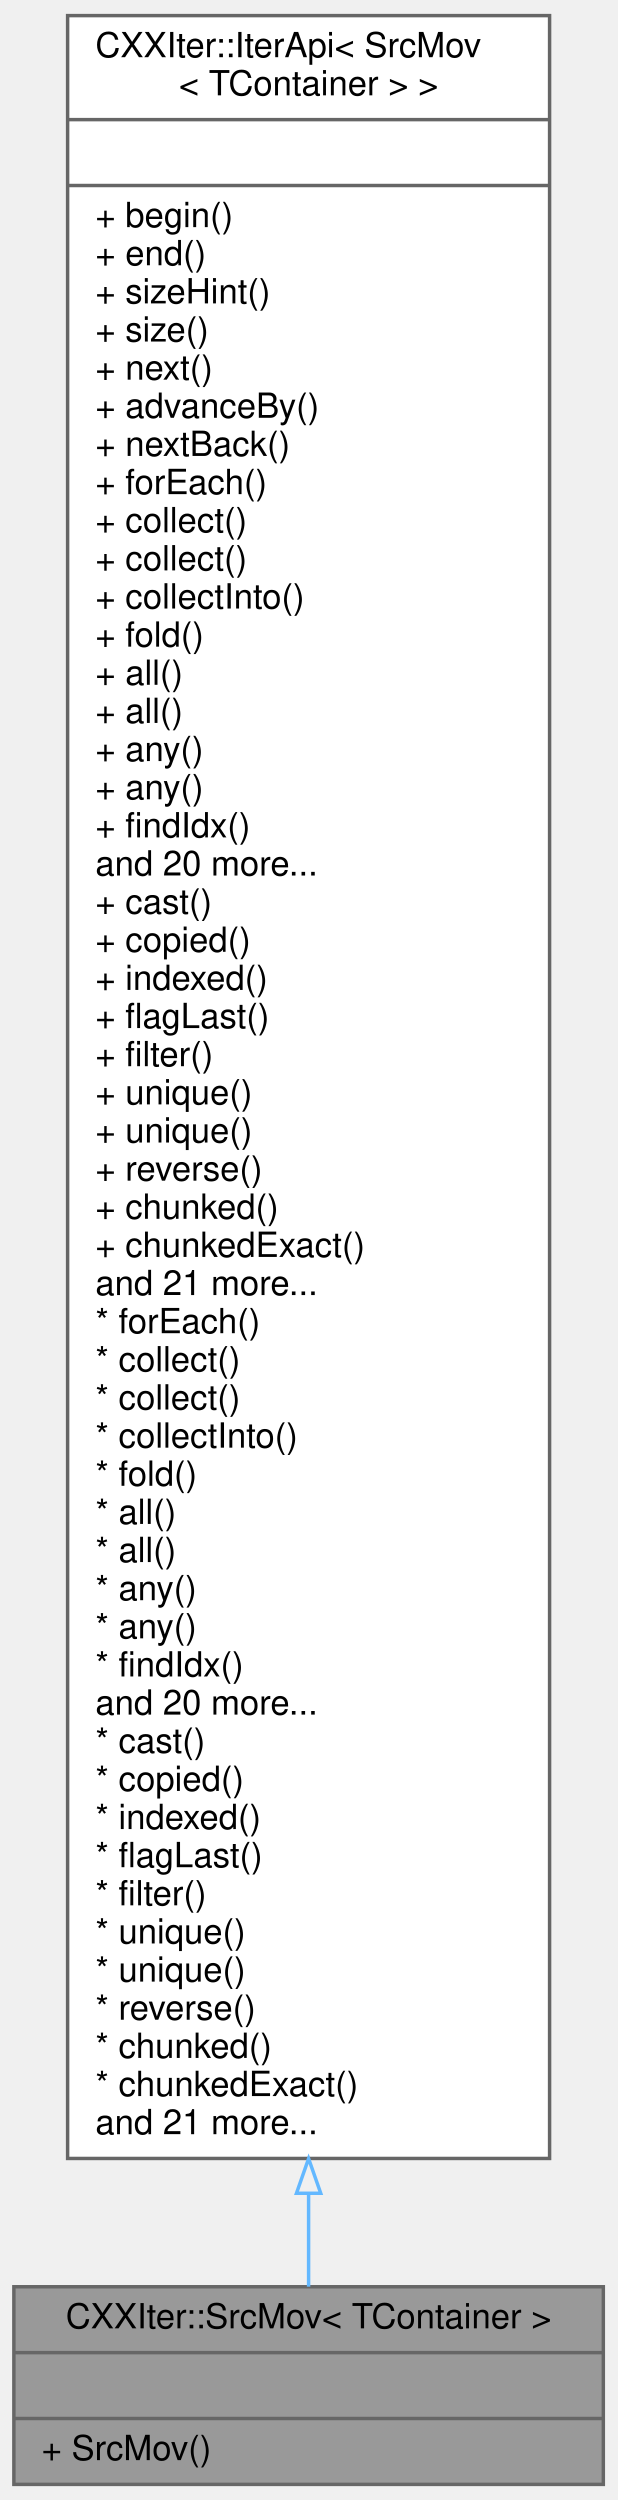
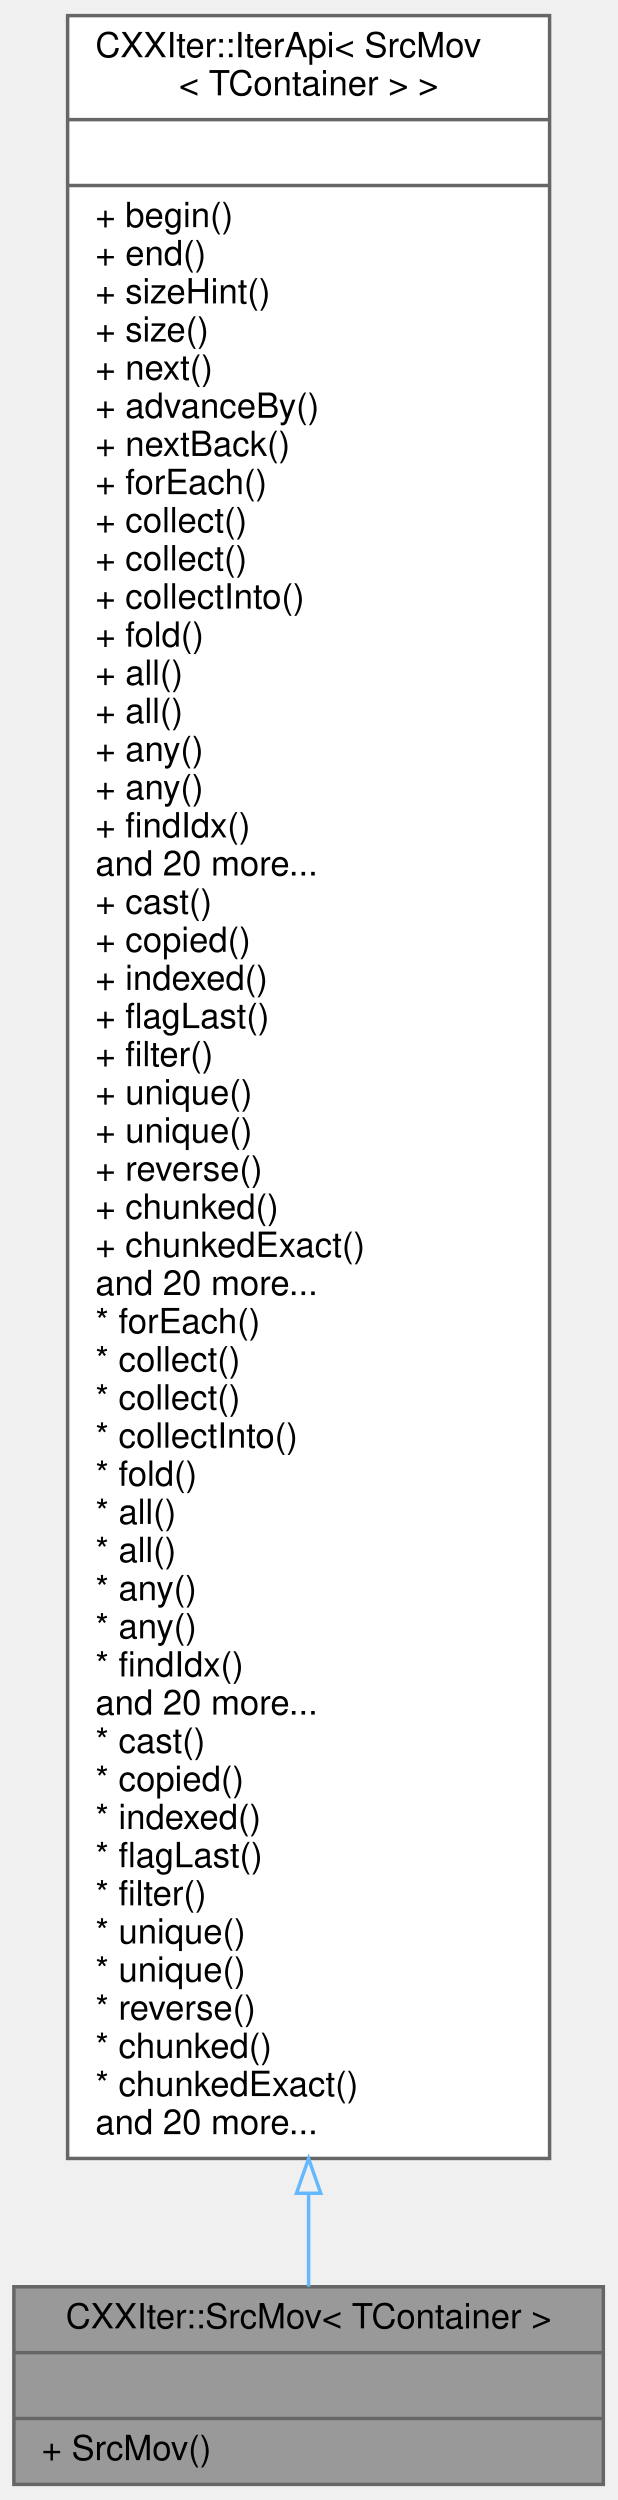
<svg xmlns="http://www.w3.org/2000/svg" xmlns:xlink="http://www.w3.org/1999/xlink" width="178pt" height="721pt" viewBox="0.00 0.00 178.00 721.00">
  <g id="graph0" class="graph" transform="scale(1 1) rotate(0) translate(4 717)">
    <g id="node1" class="node">
      <g id="a_node1">
        <a xlink:title="CXXIter iterator source that takes over the input item source, and moves its items through the elemen...">
          <polygon fill="#999999" stroke="#666666" points="0,-0.5 0,-57.5 170,-57.5 170,-0.5 0,-0.5" />
          <text text-anchor="middle" x="85" y="-45.5" font-family="Helvetica,sans-Serif" font-size="10.00">CXXIter::SrcMov&lt; TContainer &gt;</text>
          <polyline fill="none" stroke="#666666" points="0,-38.5 170,-38.5 " />
          <text text-anchor="middle" x="85" y="-26.5" font-family="Helvetica,sans-Serif" font-size="10.00"> </text>
          <polyline fill="none" stroke="#666666" points="0,-19.5 170,-19.5 " />
          <text text-anchor="start" x="8" y="-7.5" font-family="Helvetica,sans-Serif" font-size="10.00">+ SrcMov()</text>
        </a>
      </g>
    </g>
    <g id="node2" class="node">
      <g id="a_node2">
        <a xlink:href="classCXXIter_1_1IterApi.html" target="_top" xlink:title=" ">
          <polygon fill="white" stroke="#666666" points="15.5,-94.5 15.5,-712.5 154.5,-712.5 154.5,-94.5 15.5,-94.5" />
          <text text-anchor="start" x="23.5" y="-700.5" font-family="Helvetica,sans-Serif" font-size="10.00">CXXIter::IterApi&lt; SrcMov</text>
          <text text-anchor="middle" x="85" y="-689.5" font-family="Helvetica,sans-Serif" font-size="10.00">&lt; TContainer &gt; &gt;</text>
          <polyline fill="none" stroke="#666666" points="15.5,-682.5 154.5,-682.5 " />
          <text text-anchor="middle" x="85" y="-670.5" font-family="Helvetica,sans-Serif" font-size="10.00"> </text>
          <polyline fill="none" stroke="#666666" points="15.5,-663.5 154.5,-663.5 " />
          <text text-anchor="start" x="23.5" y="-651.5" font-family="Helvetica,sans-Serif" font-size="10.00">+ begin()</text>
          <text text-anchor="start" x="23.5" y="-640.5" font-family="Helvetica,sans-Serif" font-size="10.00">+ end()</text>
          <text text-anchor="start" x="23.5" y="-629.5" font-family="Helvetica,sans-Serif" font-size="10.00">+ sizeHint()</text>
          <text text-anchor="start" x="23.5" y="-618.5" font-family="Helvetica,sans-Serif" font-size="10.00">+ size()</text>
          <text text-anchor="start" x="23.5" y="-607.5" font-family="Helvetica,sans-Serif" font-size="10.00">+ next()</text>
          <text text-anchor="start" x="23.5" y="-596.5" font-family="Helvetica,sans-Serif" font-size="10.00">+ advanceBy()</text>
          <text text-anchor="start" x="23.5" y="-585.5" font-family="Helvetica,sans-Serif" font-size="10.00">+ nextBack()</text>
          <text text-anchor="start" x="23.5" y="-574.5" font-family="Helvetica,sans-Serif" font-size="10.00">+ forEach()</text>
          <text text-anchor="start" x="23.5" y="-563.5" font-family="Helvetica,sans-Serif" font-size="10.00">+ collect()</text>
          <text text-anchor="start" x="23.5" y="-552.5" font-family="Helvetica,sans-Serif" font-size="10.00">+ collect()</text>
          <text text-anchor="start" x="23.5" y="-541.5" font-family="Helvetica,sans-Serif" font-size="10.00">+ collectInto()</text>
          <text text-anchor="start" x="23.5" y="-530.5" font-family="Helvetica,sans-Serif" font-size="10.00">+ fold()</text>
          <text text-anchor="start" x="23.5" y="-519.5" font-family="Helvetica,sans-Serif" font-size="10.00">+ all()</text>
          <text text-anchor="start" x="23.5" y="-508.5" font-family="Helvetica,sans-Serif" font-size="10.00">+ all()</text>
          <text text-anchor="start" x="23.5" y="-497.5" font-family="Helvetica,sans-Serif" font-size="10.00">+ any()</text>
          <text text-anchor="start" x="23.5" y="-486.5" font-family="Helvetica,sans-Serif" font-size="10.00">+ any()</text>
          <text text-anchor="start" x="23.5" y="-475.5" font-family="Helvetica,sans-Serif" font-size="10.00">+ findIdx()</text>
          <text text-anchor="start" x="23.5" y="-464.5" font-family="Helvetica,sans-Serif" font-size="10.00">and 20 more...</text>
          <text text-anchor="start" x="23.5" y="-453.5" font-family="Helvetica,sans-Serif" font-size="10.00">+ cast()</text>
          <text text-anchor="start" x="23.5" y="-442.5" font-family="Helvetica,sans-Serif" font-size="10.00">+ copied()</text>
          <text text-anchor="start" x="23.5" y="-431.5" font-family="Helvetica,sans-Serif" font-size="10.00">+ indexed()</text>
          <text text-anchor="start" x="23.5" y="-420.5" font-family="Helvetica,sans-Serif" font-size="10.00">+ flagLast()</text>
          <text text-anchor="start" x="23.5" y="-409.5" font-family="Helvetica,sans-Serif" font-size="10.00">+ filter()</text>
          <text text-anchor="start" x="23.5" y="-398.5" font-family="Helvetica,sans-Serif" font-size="10.00">+ unique()</text>
          <text text-anchor="start" x="23.5" y="-387.5" font-family="Helvetica,sans-Serif" font-size="10.00">+ unique()</text>
          <text text-anchor="start" x="23.5" y="-376.5" font-family="Helvetica,sans-Serif" font-size="10.00">+ reverse()</text>
          <text text-anchor="start" x="23.5" y="-365.5" font-family="Helvetica,sans-Serif" font-size="10.00">+ chunked()</text>
          <text text-anchor="start" x="23.5" y="-354.5" font-family="Helvetica,sans-Serif" font-size="10.00">+ chunkedExact()</text>
-           <text text-anchor="start" x="23.5" y="-343.5" font-family="Helvetica,sans-Serif" font-size="10.00">and 21 more...</text>
+           <text text-anchor="start" x="23.5" y="-343.5" font-family="Helvetica,sans-Serif" font-size="10.00">and 20 more...</text>
          <text text-anchor="start" x="23.5" y="-332.5" font-family="Helvetica,sans-Serif" font-size="10.00">* forEach()</text>
          <text text-anchor="start" x="23.5" y="-321.5" font-family="Helvetica,sans-Serif" font-size="10.00">* collect()</text>
          <text text-anchor="start" x="23.5" y="-310.5" font-family="Helvetica,sans-Serif" font-size="10.00">* collect()</text>
          <text text-anchor="start" x="23.5" y="-299.5" font-family="Helvetica,sans-Serif" font-size="10.00">* collectInto()</text>
          <text text-anchor="start" x="23.5" y="-288.5" font-family="Helvetica,sans-Serif" font-size="10.00">* fold()</text>
          <text text-anchor="start" x="23.5" y="-277.5" font-family="Helvetica,sans-Serif" font-size="10.00">* all()</text>
          <text text-anchor="start" x="23.5" y="-266.5" font-family="Helvetica,sans-Serif" font-size="10.00">* all()</text>
          <text text-anchor="start" x="23.5" y="-255.5" font-family="Helvetica,sans-Serif" font-size="10.00">* any()</text>
          <text text-anchor="start" x="23.5" y="-244.5" font-family="Helvetica,sans-Serif" font-size="10.00">* any()</text>
          <text text-anchor="start" x="23.5" y="-233.5" font-family="Helvetica,sans-Serif" font-size="10.00">* findIdx()</text>
          <text text-anchor="start" x="23.5" y="-222.5" font-family="Helvetica,sans-Serif" font-size="10.00">and 20 more...</text>
          <text text-anchor="start" x="23.5" y="-211.5" font-family="Helvetica,sans-Serif" font-size="10.00">* cast()</text>
          <text text-anchor="start" x="23.5" y="-200.5" font-family="Helvetica,sans-Serif" font-size="10.00">* copied()</text>
          <text text-anchor="start" x="23.5" y="-189.5" font-family="Helvetica,sans-Serif" font-size="10.00">* indexed()</text>
          <text text-anchor="start" x="23.5" y="-178.5" font-family="Helvetica,sans-Serif" font-size="10.00">* flagLast()</text>
          <text text-anchor="start" x="23.5" y="-167.5" font-family="Helvetica,sans-Serif" font-size="10.00">* filter()</text>
          <text text-anchor="start" x="23.5" y="-156.5" font-family="Helvetica,sans-Serif" font-size="10.00">* unique()</text>
          <text text-anchor="start" x="23.5" y="-145.5" font-family="Helvetica,sans-Serif" font-size="10.00">* unique()</text>
          <text text-anchor="start" x="23.5" y="-134.5" font-family="Helvetica,sans-Serif" font-size="10.00">* reverse()</text>
          <text text-anchor="start" x="23.5" y="-123.5" font-family="Helvetica,sans-Serif" font-size="10.00">* chunked()</text>
          <text text-anchor="start" x="23.5" y="-112.5" font-family="Helvetica,sans-Serif" font-size="10.00">* chunkedExact()</text>
-           <text text-anchor="start" x="23.5" y="-101.5" font-family="Helvetica,sans-Serif" font-size="10.00">and 21 more...</text>
+           <text text-anchor="start" x="23.5" y="-101.5" font-family="Helvetica,sans-Serif" font-size="10.00">and 20 more...</text>
        </a>
      </g>
    </g>
    <g id="edge1" class="edge">
      <path fill="none" stroke="#63b8ff" d="M85,-84.42C85,-74.28 85,-65.21 85,-57.52" />
      <polygon fill="none" stroke="#63b8ff" points="81.5,-84.46 85,-94.46 88.5,-84.46 81.5,-84.46" />
    </g>
  </g>
</svg>
